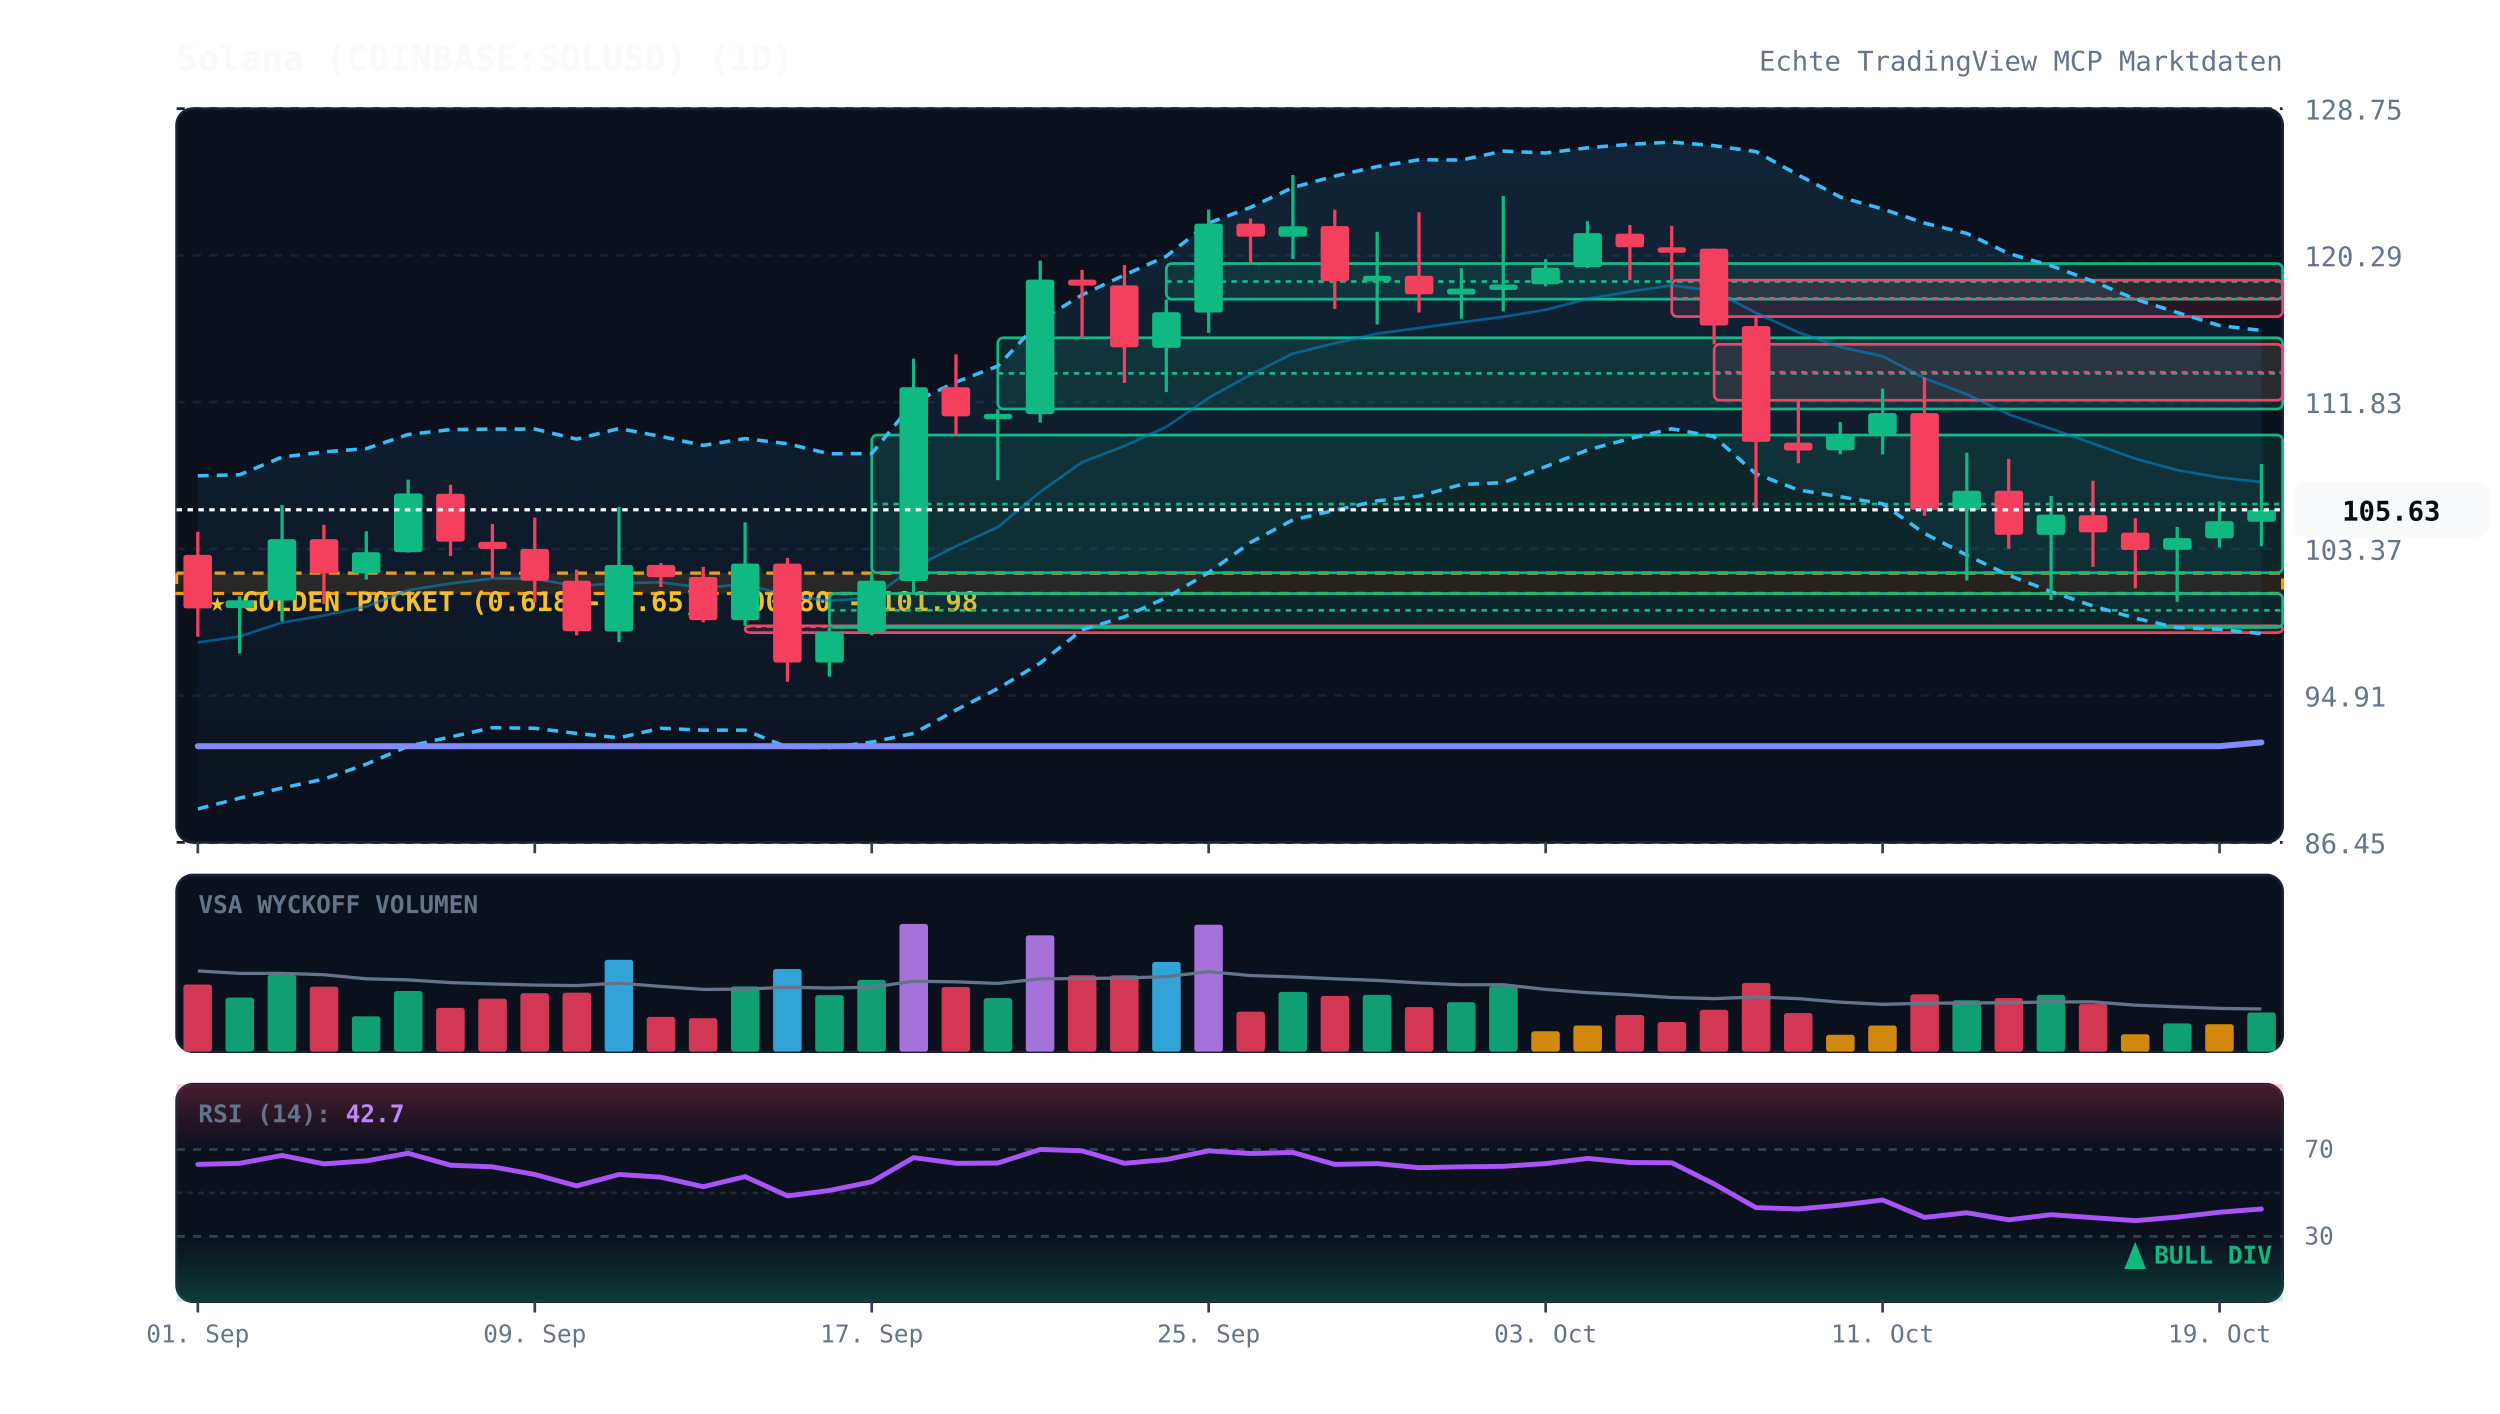
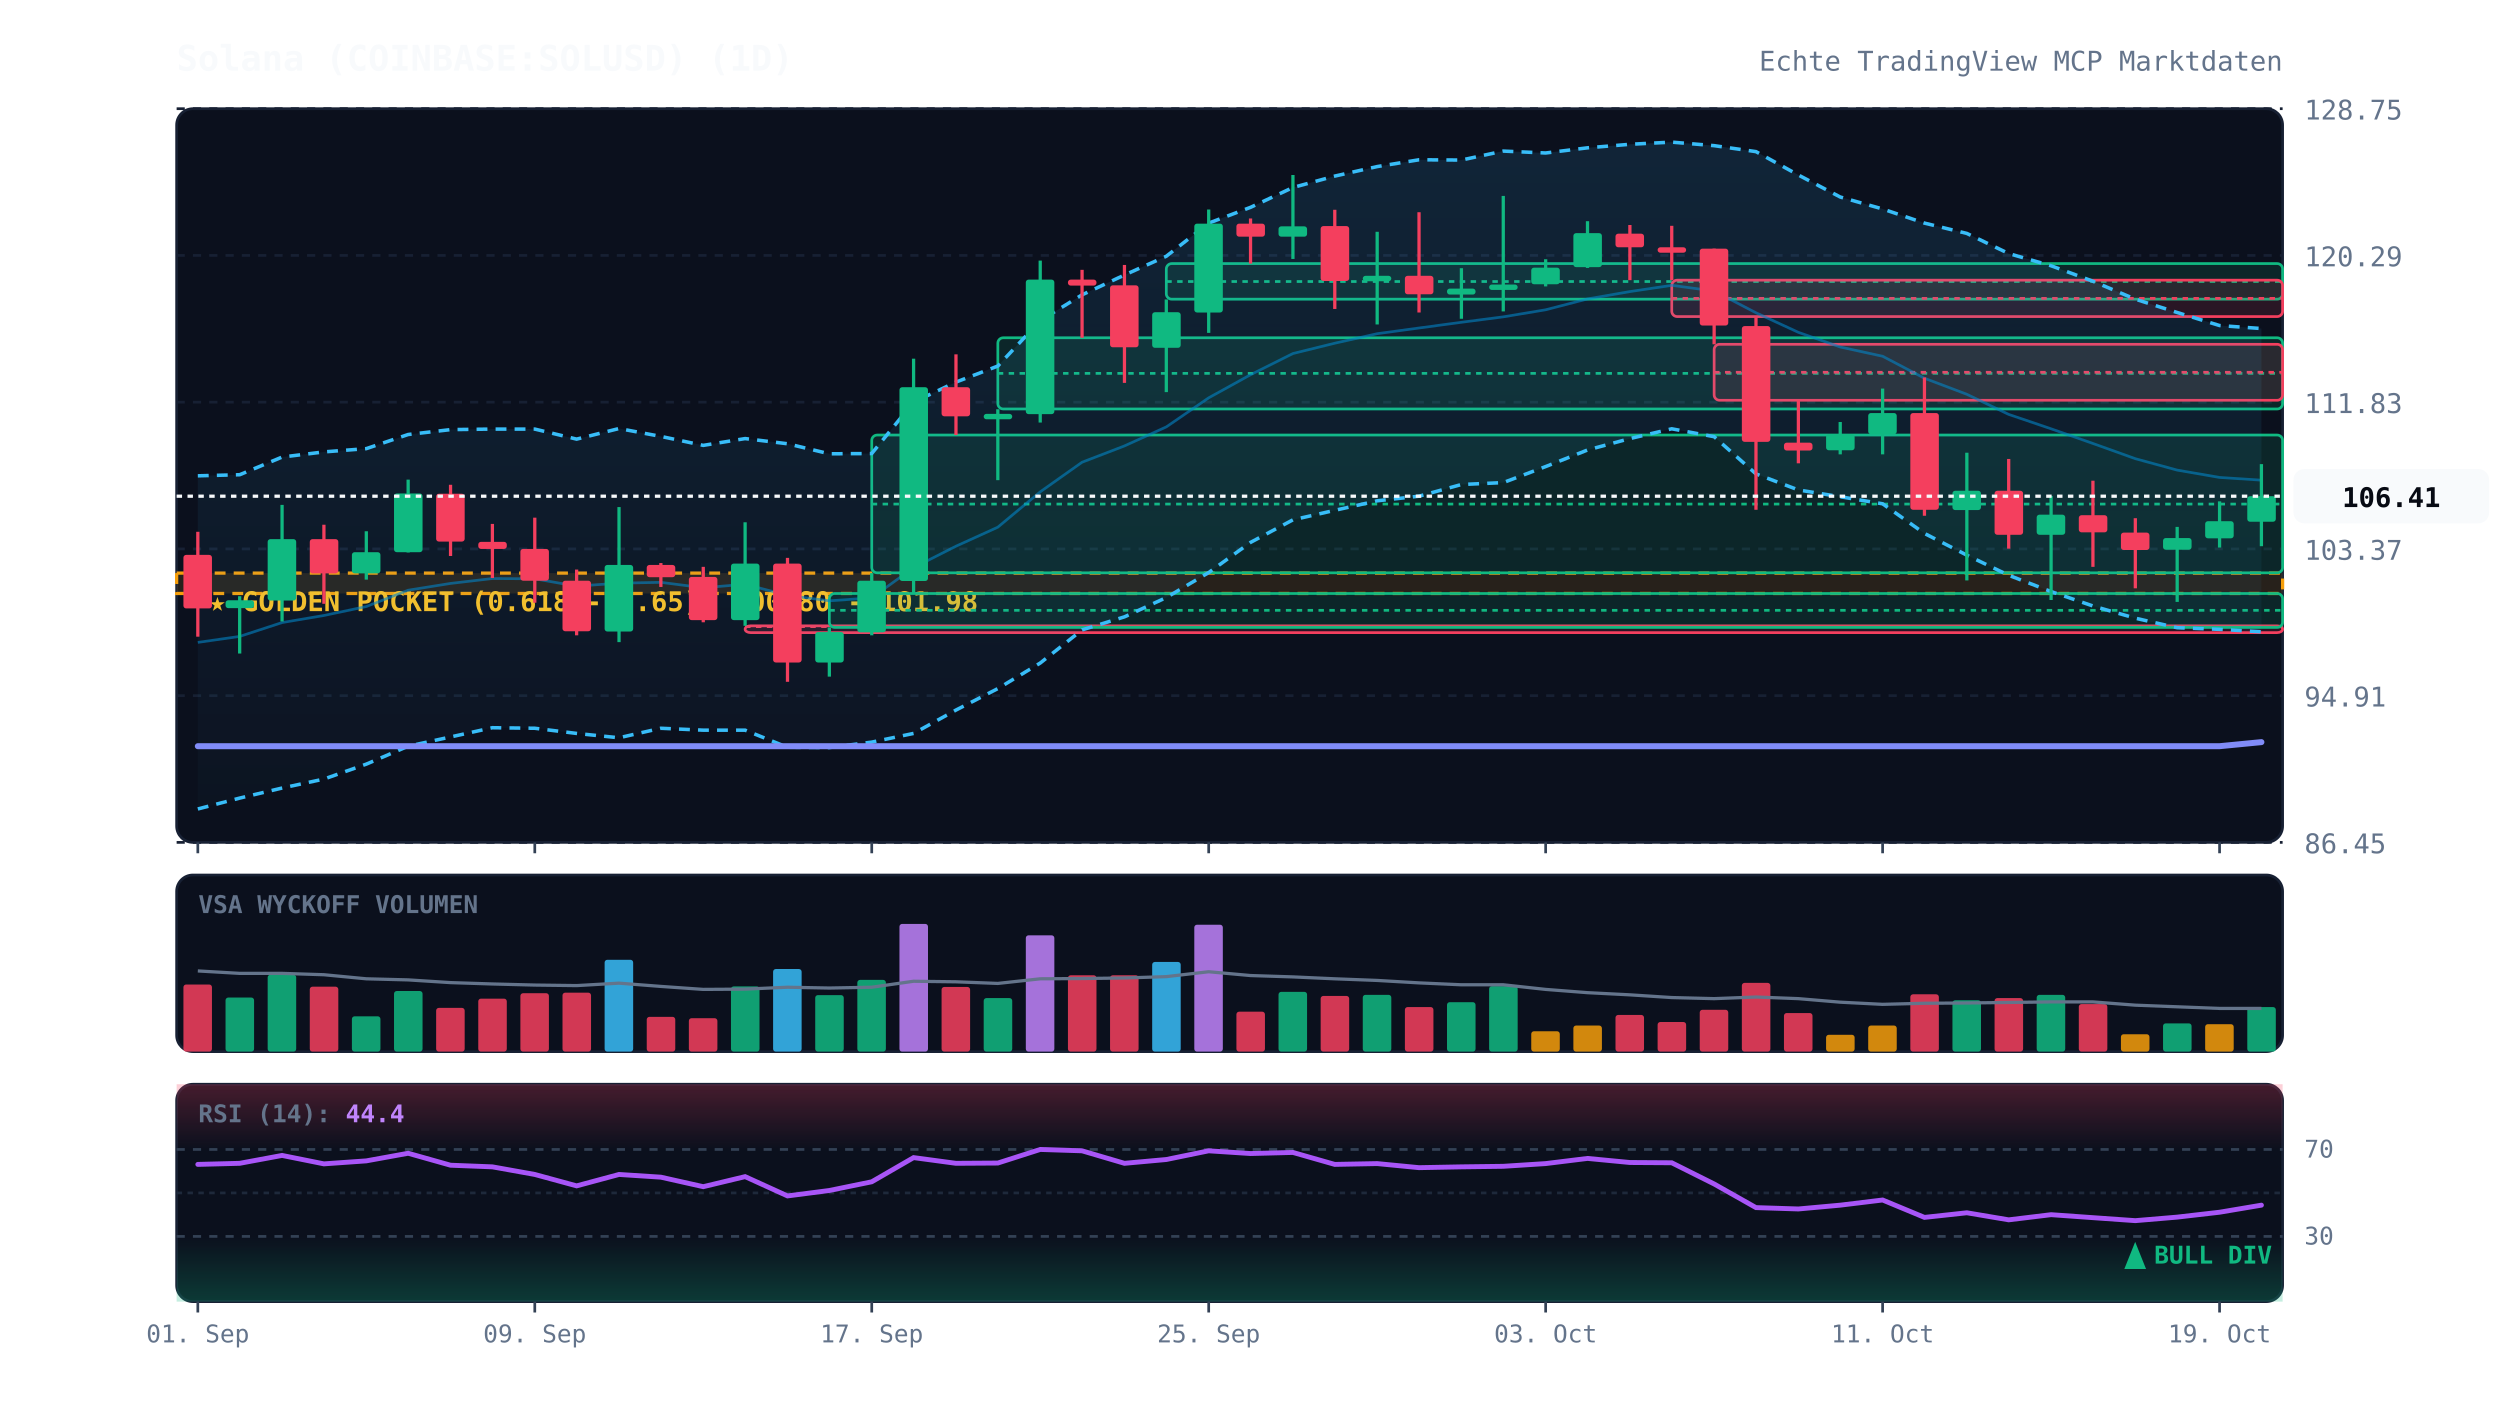
<svg xmlns="http://www.w3.org/2000/svg" viewBox="0 0 920 520" width="100%" height="100%" style="background:#070a13; font-family:'JetBrains Mono', monospace;">
  <defs>
    <linearGradient id="cloud-grad" x1="0%" y1="0%" x2="0%" y2="100%">
      <stop offset="0%" stop-color="#38bdf8" stop-opacity="0.12" />
      <stop offset="100%" stop-color="#38bdf8" stop-opacity="0.02" />
    </linearGradient>
    <linearGradient id="rsi-overbought" x1="0%" y1="0%" x2="0%" y2="100%">
      <stop offset="0%" stop-color="#f43f5e" stop-opacity="0.25" />
      <stop offset="100%" stop-color="#f43f5e" stop-opacity="0.0" />
    </linearGradient>
    <linearGradient id="rsi-oversold" x1="0%" y1="0%" x2="0%" y2="100%">
      <stop offset="0%" stop-color="#10b981" stop-opacity="0.0" />
      <stop offset="100%" stop-color="#10b981" stop-opacity="0.25" />
    </linearGradient>
  </defs>
  <rect x="65" y="40" width="775" height="270" fill="#0b101d" rx="6" stroke="#172033" stroke-width="1" />
  <rect x="65" y="322" width="775" height="65" fill="#0b101d" rx="6" stroke="#172033" stroke-width="1" />
  <rect x="65" y="399" width="775" height="80" fill="#0b101d" rx="6" stroke="#172033" stroke-width="1" />
  <line x1="65" y1="310.0" x2="840" y2="310.0" stroke="#172033" stroke-dasharray="3,3" stroke-width="1" />
  <text x="848" y="314.0" fill="#64748b" font-size="10" text-anchor="start">86.45</text>
  <line x1="65" y1="256.0" x2="840" y2="256.0" stroke="#172033" stroke-dasharray="3,3" stroke-width="1" />
  <text x="848" y="260.0" fill="#64748b" font-size="10" text-anchor="start">94.91</text>
  <line x1="65" y1="202.0" x2="840" y2="202.0" stroke="#172033" stroke-dasharray="3,3" stroke-width="1" />
  <text x="848" y="206.0" fill="#64748b" font-size="10" text-anchor="start">103.37</text>
  <line x1="65" y1="148.0" x2="840" y2="148.0" stroke="#172033" stroke-dasharray="3,3" stroke-width="1" />
  <text x="848" y="152.0" fill="#64748b" font-size="10" text-anchor="start">111.83</text>
  <line x1="65" y1="94.0" x2="840" y2="94.0" stroke="#172033" stroke-dasharray="3,3" stroke-width="1" />
  <text x="848" y="98.0" fill="#64748b" font-size="10" text-anchor="start">120.29</text>
  <line x1="65" y1="40.0" x2="840" y2="40.0" stroke="#172033" stroke-dasharray="3,3" stroke-width="1" />
  <text x="848" y="44.0" fill="#64748b" font-size="10" text-anchor="start">128.75</text>
  <rect x="65" y="210.9" width="775" height="7.5" fill="rgba(245, 158, 11, 0.12)" stroke="#f59e0b" stroke-dasharray="4,3" stroke-width="1.2" />
  <text x="77" y="224.9" fill="#fbbf24" font-size="10" font-weight="bold">★ GOLDEN POCKET (0.618 - 0.65): 100.80 - 101.98</text>
  <rect x="274.2" y="230.3" width="565.8" height="2.5" fill="rgba(244, 63, 94, 0.13)" stroke="#f43f5e" stroke-width="1" rx="2" />
  <line x1="274.2" y1="230.6" x2="840" y2="230.6" stroke="#f43f5e" stroke-dasharray="2,2" stroke-width="1" />
  <rect x="305.2" y="218.4" width="534.8" height="12.5" fill="rgba(16, 185, 129, 0.13)" stroke="#10b981" stroke-width="1" rx="2" />
  <line x1="305.2" y1="224.6" x2="840" y2="224.6" stroke="#10b981" stroke-dasharray="2,2" stroke-width="1" />
  <rect x="320.8" y="160.1" width="519.2" height="50.7" fill="rgba(16, 185, 129, 0.13)" stroke="#10b981" stroke-width="1" rx="2" />
  <line x1="320.8" y1="185.5" x2="840" y2="185.5" stroke="#10b981" stroke-dasharray="2,2" stroke-width="1" />
  <rect x="367.2" y="124.3" width="472.8" height="26.2" fill="rgba(16, 185, 129, 0.13)" stroke="#10b981" stroke-width="1" rx="2" />
  <line x1="367.2" y1="137.4" x2="840" y2="137.4" stroke="#10b981" stroke-dasharray="2,2" stroke-width="1" />
  <rect x="429.2" y="97.0" width="410.8" height="13.1" fill="rgba(16, 185, 129, 0.13)" stroke="#10b981" stroke-width="1" rx="2" />
  <line x1="429.2" y1="103.6" x2="840" y2="103.6" stroke="#10b981" stroke-dasharray="2,2" stroke-width="1" />
  <rect x="615.2" y="103.1" width="224.8" height="13.4" fill="rgba(244, 63, 94, 0.13)" stroke="#f43f5e" stroke-width="1" rx="2" />
  <line x1="615.2" y1="109.8" x2="840" y2="109.8" stroke="#f43f5e" stroke-dasharray="2,2" stroke-width="1" />
  <rect x="630.8" y="126.7" width="209.2" height="20.6" fill="rgba(244, 63, 94, 0.13)" stroke="#f43f5e" stroke-width="1" rx="2" />
  <line x1="630.8" y1="137.0" x2="840" y2="137.0" stroke="#f43f5e" stroke-dasharray="2,2" stroke-width="1" />
-   <polygon points="72.8,175.1 88.2,174.7 103.8,168.2 119.2,166.3 134.8,165.1 150.2,159.9 165.8,158.1 181.2,157.9 196.8,157.9 212.2,161.6 227.8,157.7 243.2,160.6 258.8,163.9 274.2,161.4 289.8,163.3 305.2,167.0 320.8,166.9 336.2,148.0 351.8,140.6 367.2,134.7 382.8,118.0 398.2,108.5 413.8,101.2 429.2,94.3 444.8,82.1 460.2,76.3 475.8,69.0 491.2,64.8 506.8,61.3 522.2,58.8 537.8,58.9 553.2,55.6 568.8,56.3 584.2,54.4 599.8,53.1 615.2,52.3 630.8,53.6 646.2,55.8 661.8,64.4 677.2,72.5 692.8,76.9 708.2,82.1 723.8,85.9 739.2,93.3 754.8,97.8 770.2,103.5 785.8,110.1 801.2,115.0 816.8,119.8 832.2,121.6 832.2,233.2 816.8,231.6 801.2,231.0 785.8,227.5 770.2,223.0 754.8,217.7 739.2,211.7 723.8,204.3 708.2,196.3 692.8,185.4 677.2,182.8 661.8,180.3 646.2,174.4 630.8,160.7 615.2,157.8 599.8,161.4 584.2,165.6 568.8,171.7 553.2,177.6 537.8,178.3 522.2,182.6 506.8,184.3 491.2,187.8 475.8,191.3 460.2,199.6 444.8,210.7 429.2,219.9 413.8,227.0 398.2,231.8 382.8,244.0 367.2,253.4 351.8,261.3 336.2,269.9 320.8,273.1 305.2,275.1 289.8,275.0 274.2,268.7 258.8,268.7 243.2,268.0 227.8,271.5 212.2,269.9 196.8,268.0 181.2,267.8 165.8,271.2 150.2,274.6 134.8,281.2 119.2,286.7 103.8,290.0 88.2,293.7 72.8,297.7" fill="url(#cloud-grad)" />
-   <polyline points="72.8,175.1 88.2,174.7 103.8,168.2 119.2,166.3 134.8,165.1 150.2,159.9 165.8,158.1 181.2,157.9 196.8,157.9 212.2,161.6 227.8,157.7 243.2,160.6 258.8,163.9 274.2,161.4 289.8,163.3 305.2,167.0 320.8,166.9 336.2,148.0 351.8,140.6 367.2,134.7 382.8,118.0 398.2,108.5 413.8,101.2 429.2,94.3 444.8,82.1 460.2,76.3 475.8,69.0 491.2,64.8 506.8,61.3 522.2,58.8 537.8,58.9 553.2,55.6 568.8,56.3 584.2,54.4 599.8,53.1 615.2,52.3 630.8,53.6 646.2,55.8 661.8,64.4 677.2,72.5 692.8,76.9 708.2,82.1 723.8,85.9 739.2,93.3 754.8,97.8 770.2,103.5 785.8,110.1 801.2,115.0 816.8,119.8 832.2,121.6" fill="none" stroke="#38bdf8" stroke-width="1.3" stroke-dasharray="4,3" />
-   <polyline points="72.8,297.7 88.2,293.7 103.8,290.0 119.2,286.7 134.8,281.2 150.2,274.6 165.8,271.2 181.2,267.8 196.8,268.0 212.2,269.9 227.8,271.5 243.2,268.0 258.8,268.7 274.2,268.7 289.8,275.0 305.2,275.1 320.8,273.1 336.2,269.9 351.8,261.3 367.2,253.4 382.8,244.0 398.2,231.8 413.8,227.0 429.2,219.9 444.8,210.7 460.2,199.6 475.8,191.3 491.2,187.8 506.8,184.3 522.2,182.6 537.8,178.3 553.2,177.6 568.8,171.7 584.2,165.6 599.8,161.4 615.2,157.8 630.8,160.7 646.2,174.4 661.8,180.3 677.2,182.8 692.8,185.4 708.2,196.3 723.8,204.3 739.2,211.7 754.8,217.7 770.2,223.0 785.8,227.5 801.2,231.0 816.8,231.6 832.2,233.2" fill="none" stroke="#38bdf8" stroke-width="1.3" stroke-dasharray="4,3" />
-   <polyline points="72.8,236.4 88.2,234.2 103.8,229.1 119.2,226.5 134.8,223.2 150.2,217.2 165.8,214.7 181.2,212.9 196.8,213.0 212.2,215.7 227.8,214.6 243.2,214.3 258.8,216.3 274.2,215.0 289.8,219.1 305.2,221.1 320.8,220.0 336.2,208.9 351.8,201.0 367.2,194.0 382.8,181.0 398.2,170.1 413.8,164.1 429.2,157.1 444.8,146.4 460.2,137.9 475.8,130.1 491.2,126.3 506.8,122.8 522.2,120.7 537.8,118.6 553.2,116.6 568.8,114.0 584.2,110.0 599.8,107.3 615.2,105.0 630.8,107.1 646.2,115.1 661.8,122.3 677.2,127.7 692.8,131.1 708.2,139.2 723.8,145.1 739.2,152.5 754.8,157.8 770.2,163.2 785.8,168.8 801.2,173.0 816.8,175.7 832.2,177.4" fill="none" stroke="#0284c7" stroke-width="1.0" stroke-opacity="0.6" />
-   <polyline points="72.8,274.6 88.2,274.6 103.8,274.6 119.2,274.6 134.8,274.6 150.2,274.6 165.8,274.6 181.2,274.6 196.8,274.6 212.2,274.6 227.8,274.6 243.2,274.6 258.8,274.6 274.2,274.6 289.8,274.6 305.2,274.6 320.8,274.6 336.2,274.6 351.8,274.6 367.2,274.6 382.8,274.6 398.2,274.6 413.8,274.6 429.2,274.6 444.8,274.6 460.2,274.6 475.8,274.6 491.2,274.6 506.8,274.6 522.2,274.6 537.8,274.6 553.2,274.6 568.8,274.6 584.2,274.6 599.8,274.6 615.2,274.6 630.8,274.6 646.2,274.6 661.8,274.6 677.2,274.6 692.8,274.6 708.2,274.6 723.8,274.6 739.2,274.6 754.8,274.6 770.2,274.6 785.8,274.6 801.2,274.6 816.8,274.6 832.2,273.2" fill="none" stroke="#818cf8" stroke-width="2.2" stroke-linecap="round" />
+   <polygon points="72.8,175.1 88.2,174.7 103.8,168.2 119.2,166.3 134.8,165.1 150.2,159.9 165.8,158.1 181.2,157.9 196.8,157.9 212.2,161.6 227.8,157.7 243.2,160.6 258.8,163.9 274.2,161.4 289.8,163.3 305.2,167.0 320.8,166.9 336.2,148.0 351.8,140.6 367.2,134.7 382.8,118.0 398.2,108.5 413.8,101.2 429.2,94.3 444.8,82.1 460.2,76.3 475.8,69.0 491.2,64.8 506.8,61.3 522.2,58.8 537.8,58.9 553.2,55.6 568.8,56.3 584.2,54.4 599.8,53.1 615.2,52.3 630.8,53.6 646.2,55.8 661.8,64.4 677.2,72.5 692.8,76.9 708.2,82.1 723.8,85.9 739.2,93.3 754.8,97.8 770.2,103.5 785.8,110.1 801.2,115.0 816.8,119.8 832.2,120.9 832.2,232.5 816.8,231.6 801.2,231.0 785.8,227.5 770.2,223.0 754.8,217.7 739.2,211.7 723.8,204.3 708.2,196.3 692.8,185.4 677.2,182.8 661.8,180.3 646.2,174.4 630.8,160.7 615.2,157.8 599.8,161.4 584.2,165.6 568.8,171.7 553.2,177.6 537.8,178.3 522.2,182.6 506.8,184.3 491.2,187.8 475.8,191.3 460.2,199.6 444.8,210.7 429.2,219.9 413.8,227.0 398.2,231.8 382.8,244.0 367.2,253.4 351.8,261.3 336.2,269.9 320.8,273.1 305.2,275.1 289.8,275.0 274.2,268.7 258.8,268.7 243.2,268.0 227.8,271.5 212.2,269.9 196.8,268.0 181.2,267.8 165.8,271.2 150.2,274.6 134.8,281.2 119.2,286.7 103.8,290.0 88.2,293.7 72.8,297.7" fill="url(#cloud-grad)" />
+   <polyline points="72.8,175.1 88.2,174.7 103.8,168.2 119.2,166.3 134.8,165.1 150.2,159.9 165.8,158.1 181.2,157.9 196.8,157.9 212.2,161.6 227.8,157.7 243.2,160.6 258.8,163.9 274.2,161.4 289.8,163.3 305.2,167.0 320.8,166.9 336.2,148.0 351.8,140.6 367.2,134.7 382.8,118.0 398.2,108.5 413.8,101.2 429.2,94.3 444.8,82.1 460.2,76.3 475.8,69.0 491.2,64.8 506.8,61.3 522.2,58.8 537.8,58.9 553.2,55.6 568.8,56.3 584.2,54.4 599.8,53.1 615.2,52.3 630.8,53.6 646.2,55.8 661.8,64.4 677.2,72.5 692.8,76.9 708.2,82.1 723.8,85.9 739.2,93.3 754.8,97.8 770.2,103.5 785.8,110.1 801.2,115.0 816.8,119.8 832.2,120.9" fill="none" stroke="#38bdf8" stroke-width="1.3" stroke-dasharray="4,3" />
+   <polyline points="72.8,297.7 88.2,293.7 103.8,290.0 119.2,286.7 134.8,281.2 150.2,274.6 165.8,271.2 181.2,267.8 196.8,268.0 212.2,269.9 227.8,271.5 243.2,268.0 258.8,268.7 274.2,268.7 289.8,275.0 305.2,275.1 320.8,273.1 336.2,269.9 351.8,261.3 367.2,253.4 382.8,244.0 398.2,231.8 413.8,227.0 429.2,219.9 444.8,210.7 460.2,199.6 475.8,191.3 491.2,187.8 506.8,184.3 522.2,182.6 537.8,178.3 553.2,177.6 568.8,171.7 584.2,165.6 599.8,161.4 615.2,157.8 630.8,160.7 646.2,174.4 661.8,180.3 677.2,182.8 692.8,185.4 708.2,196.3 723.8,204.3 739.2,211.7 754.8,217.7 770.2,223.0 785.8,227.5 801.2,231.0 816.8,231.6 832.2,232.5" fill="none" stroke="#38bdf8" stroke-width="1.3" stroke-dasharray="4,3" />
+   <polyline points="72.8,236.4 88.2,234.2 103.8,229.1 119.2,226.5 134.8,223.2 150.2,217.2 165.8,214.7 181.2,212.9 196.8,213.0 212.2,215.7 227.8,214.6 243.2,214.3 258.8,216.3 274.2,215.0 289.8,219.1 305.2,221.1 320.8,220.0 336.2,208.9 351.8,201.0 367.2,194.0 382.8,181.0 398.2,170.1 413.8,164.1 429.2,157.1 444.8,146.4 460.2,137.9 475.8,130.1 491.2,126.3 506.8,122.8 522.2,120.7 537.8,118.6 553.2,116.6 568.8,114.0 584.2,110.0 599.8,107.3 615.2,105.0 630.8,107.1 646.2,115.1 661.8,122.3 677.2,127.7 692.8,131.1 708.2,139.2 723.8,145.1 739.2,152.5 754.8,157.8 770.2,163.2 785.8,168.8 801.2,173.0 816.8,175.7 832.2,176.7" fill="none" stroke="#0284c7" stroke-width="1.0" stroke-opacity="0.6" />
+   <polyline points="72.8,274.6 88.2,274.6 103.8,274.6 119.2,274.6 134.8,274.6 150.2,274.6 165.8,274.6 181.2,274.6 196.8,274.6 212.2,274.6 227.8,274.6 243.2,274.6 258.8,274.6 274.2,274.6 289.8,274.6 305.2,274.6 320.8,274.6 336.2,274.6 351.8,274.6 367.2,274.6 382.8,274.6 398.2,274.6 413.8,274.6 429.2,274.6 444.8,274.6 460.2,274.6 475.8,274.6 491.2,274.6 506.8,274.6 522.2,274.6 537.8,274.6 553.2,274.6 568.8,274.6 584.2,274.6 599.8,274.6 615.2,274.6 630.8,274.6 646.2,274.6 661.8,274.6 677.2,274.6 692.8,274.6 708.2,274.6 723.8,274.6 739.2,274.6 754.8,274.6 770.2,274.6 785.8,274.6 801.2,274.6 816.8,274.6 832.2,273.1" fill="none" stroke="#818cf8" stroke-width="2.2" stroke-linecap="round" />
  <line x1="72.8" y1="195.7" x2="72.8" y2="234.3" stroke="#f43f5e" stroke-width="1.2" />
  <rect x="67.5" y="204.2" width="10.5" height="19.7" fill="#f43f5e" rx="1" />
  <line x1="88.2" y1="219.4" x2="88.2" y2="240.5" stroke="#10b981" stroke-width="1.2" />
  <rect x="83.0" y="220.9" width="10.5" height="2.9" fill="#10b981" rx="1" />
  <line x1="103.8" y1="185.8" x2="103.8" y2="228.7" stroke="#10b981" stroke-width="1.2" />
  <rect x="98.5" y="198.4" width="10.5" height="22.6" fill="#10b981" rx="1" />
  <line x1="119.2" y1="193.1" x2="119.2" y2="222.2" stroke="#f43f5e" stroke-width="1.2" />
  <rect x="114.0" y="198.4" width="10.5" height="12.6" fill="#f43f5e" rx="1" />
  <line x1="134.8" y1="195.5" x2="134.8" y2="213.3" stroke="#10b981" stroke-width="1.2" />
  <rect x="129.5" y="203.2" width="10.5" height="7.8" fill="#10b981" rx="1" />
  <line x1="150.2" y1="176.5" x2="150.2" y2="203.3" stroke="#10b981" stroke-width="1.2" />
  <rect x="145.0" y="181.6" width="10.5" height="21.6" fill="#10b981" rx="1" />
  <line x1="165.8" y1="178.4" x2="165.8" y2="204.6" stroke="#f43f5e" stroke-width="1.2" />
  <rect x="160.5" y="181.7" width="10.5" height="17.6" fill="#f43f5e" rx="1" />
  <line x1="181.2" y1="192.8" x2="181.2" y2="212.7" stroke="#f43f5e" stroke-width="1.2" />
  <rect x="176.0" y="199.4" width="10.5" height="2.6" fill="#f43f5e" rx="1" />
  <line x1="196.8" y1="190.5" x2="196.8" y2="221.8" stroke="#f43f5e" stroke-width="1.2" />
  <rect x="191.5" y="202.0" width="10.5" height="11.7" fill="#f43f5e" rx="1" />
  <line x1="212.2" y1="209.6" x2="212.2" y2="233.8" stroke="#f43f5e" stroke-width="1.2" />
  <rect x="207.0" y="213.7" width="10.5" height="18.6" fill="#f43f5e" rx="1" />
  <line x1="227.8" y1="186.6" x2="227.8" y2="236.3" stroke="#10b981" stroke-width="1.2" />
  <rect x="222.5" y="207.9" width="10.5" height="24.5" fill="#10b981" rx="1" />
  <line x1="243.2" y1="207.2" x2="243.2" y2="216.0" stroke="#f43f5e" stroke-width="1.2" />
  <rect x="238.0" y="207.9" width="10.5" height="4.5" fill="#f43f5e" rx="1" />
  <line x1="258.8" y1="208.6" x2="258.8" y2="229.0" stroke="#f43f5e" stroke-width="1.2" />
  <rect x="253.5" y="212.3" width="10.5" height="15.9" fill="#f43f5e" rx="1" />
  <line x1="274.2" y1="192.2" x2="274.2" y2="230.3" stroke="#10b981" stroke-width="1.2" />
  <rect x="269.0" y="207.4" width="10.5" height="20.8" fill="#10b981" rx="1" />
  <line x1="289.8" y1="205.3" x2="289.8" y2="250.9" stroke="#f43f5e" stroke-width="1.2" />
  <rect x="284.5" y="207.4" width="10.5" height="36.4" fill="#f43f5e" rx="1" />
  <line x1="305.2" y1="230.9" x2="305.2" y2="249.0" stroke="#10b981" stroke-width="1.2" />
  <rect x="300.0" y="232.6" width="10.5" height="11.2" fill="#10b981" rx="1" />
  <line x1="320.8" y1="210.9" x2="320.8" y2="233.8" stroke="#10b981" stroke-width="1.2" />
  <rect x="315.5" y="213.7" width="10.5" height="19.0" fill="#10b981" rx="1" />
  <line x1="336.2" y1="132.0" x2="336.2" y2="218.4" stroke="#10b981" stroke-width="1.2" />
  <rect x="331.0" y="142.5" width="10.5" height="71.3" fill="#10b981" rx="1" />
  <line x1="351.8" y1="130.4" x2="351.8" y2="160.1" stroke="#f43f5e" stroke-width="1.2" />
  <rect x="346.5" y="142.5" width="10.5" height="10.7" fill="#f43f5e" rx="1" />
  <line x1="367.2" y1="150.6" x2="367.2" y2="176.7" stroke="#10b981" stroke-width="1.2" />
  <rect x="362.0" y="152.3" width="10.5" height="2.0" fill="#10b981" rx="1" />
  <line x1="382.8" y1="95.9" x2="382.8" y2="155.5" stroke="#10b981" stroke-width="1.2" />
  <rect x="377.5" y="102.9" width="10.5" height="49.5" fill="#10b981" rx="1" />
  <line x1="398.2" y1="99.3" x2="398.2" y2="124.3" stroke="#f43f5e" stroke-width="1.2" />
  <rect x="393.0" y="102.9" width="10.5" height="2.2" fill="#f43f5e" rx="1" />
  <line x1="413.8" y1="97.5" x2="413.8" y2="140.9" stroke="#f43f5e" stroke-width="1.2" />
  <rect x="408.5" y="105.0" width="10.5" height="22.8" fill="#f43f5e" rx="1" />
  <line x1="429.2" y1="110.2" x2="429.2" y2="144.3" stroke="#10b981" stroke-width="1.2" />
  <rect x="424.0" y="114.9" width="10.5" height="13.1" fill="#10b981" rx="1" />
  <line x1="444.8" y1="77.1" x2="444.8" y2="122.5" stroke="#10b981" stroke-width="1.2" />
  <rect x="439.5" y="82.3" width="10.5" height="32.7" fill="#10b981" rx="1" />
  <line x1="460.2" y1="80.4" x2="460.2" y2="97.0" stroke="#f43f5e" stroke-width="1.2" />
  <rect x="455.0" y="82.3" width="10.5" height="4.8" fill="#f43f5e" rx="1" />
  <line x1="475.8" y1="64.4" x2="475.8" y2="95.3" stroke="#10b981" stroke-width="1.2" />
  <rect x="470.5" y="83.3" width="10.5" height="3.8" fill="#10b981" rx="1" />
  <line x1="491.2" y1="77.2" x2="491.2" y2="113.7" stroke="#f43f5e" stroke-width="1.2" />
  <rect x="486.0" y="83.2" width="10.5" height="20.2" fill="#f43f5e" rx="1" />
  <line x1="506.8" y1="85.3" x2="506.8" y2="119.4" stroke="#10b981" stroke-width="1.2" />
  <rect x="501.5" y="101.5" width="10.5" height="2.0" fill="#10b981" rx="1" />
  <line x1="522.2" y1="78.1" x2="522.2" y2="115.0" stroke="#f43f5e" stroke-width="1.2" />
  <rect x="517.0" y="101.5" width="10.5" height="6.8" fill="#f43f5e" rx="1" />
  <line x1="537.8" y1="98.7" x2="537.8" y2="117.3" stroke="#10b981" stroke-width="1.2" />
  <rect x="532.5" y="106.2" width="10.5" height="2.2" fill="#10b981" rx="1" />
  <line x1="553.2" y1="72.1" x2="553.2" y2="114.6" stroke="#10b981" stroke-width="1.2" />
  <rect x="548.0" y="104.7" width="10.5" height="2.0" fill="#10b981" rx="1" />
  <line x1="568.8" y1="95.4" x2="568.8" y2="105.4" stroke="#10b981" stroke-width="1.2" />
  <rect x="563.5" y="98.5" width="10.5" height="6.1" fill="#10b981" rx="1" />
  <line x1="584.2" y1="81.4" x2="584.2" y2="98.6" stroke="#10b981" stroke-width="1.2" />
  <rect x="579.0" y="85.8" width="10.5" height="12.5" fill="#10b981" rx="1" />
  <line x1="599.8" y1="82.8" x2="599.8" y2="103.1" stroke="#f43f5e" stroke-width="1.2" />
  <rect x="594.5" y="86.0" width="10.5" height="5.0" fill="#f43f5e" rx="1" />
  <line x1="615.2" y1="83.1" x2="615.2" y2="103.1" stroke="#f43f5e" stroke-width="1.2" />
  <rect x="610.0" y="91.0" width="10.5" height="2.0" fill="#f43f5e" rx="1" />
  <line x1="630.8" y1="91.5" x2="630.8" y2="126.7" stroke="#f43f5e" stroke-width="1.2" />
  <rect x="625.5" y="91.5" width="10.5" height="28.3" fill="#f43f5e" rx="1" />
  <line x1="646.2" y1="116.5" x2="646.2" y2="187.6" stroke="#f43f5e" stroke-width="1.2" />
  <rect x="641.0" y="120.0" width="10.5" height="42.6" fill="#f43f5e" rx="1" />
  <line x1="661.8" y1="147.3" x2="661.8" y2="170.5" stroke="#f43f5e" stroke-width="1.2" />
  <rect x="656.5" y="162.9" width="10.5" height="2.9" fill="#f43f5e" rx="1" />
  <line x1="677.2" y1="155.3" x2="677.2" y2="167.2" stroke="#10b981" stroke-width="1.2" />
  <rect x="672.0" y="159.7" width="10.5" height="6.0" fill="#10b981" rx="1" />
  <line x1="692.8" y1="143.0" x2="692.8" y2="167.2" stroke="#10b981" stroke-width="1.2" />
  <rect x="687.5" y="152.0" width="10.5" height="7.8" fill="#10b981" rx="1" />
  <line x1="708.2" y1="138.9" x2="708.2" y2="189.8" stroke="#f43f5e" stroke-width="1.2" />
  <rect x="703.0" y="152.0" width="10.5" height="35.6" fill="#f43f5e" rx="1" />
  <line x1="723.8" y1="166.6" x2="723.8" y2="213.6" stroke="#10b981" stroke-width="1.2" />
  <rect x="718.5" y="180.6" width="10.5" height="7.1" fill="#10b981" rx="1" />
  <line x1="739.2" y1="168.9" x2="739.2" y2="201.9" stroke="#f43f5e" stroke-width="1.2" />
  <rect x="734.0" y="180.6" width="10.5" height="16.2" fill="#f43f5e" rx="1" />
  <line x1="754.8" y1="182.5" x2="754.8" y2="220.8" stroke="#10b981" stroke-width="1.2" />
  <rect x="749.5" y="189.4" width="10.5" height="7.4" fill="#10b981" rx="1" />
  <line x1="770.2" y1="176.9" x2="770.2" y2="208.6" stroke="#f43f5e" stroke-width="1.2" />
  <rect x="765.0" y="189.6" width="10.5" height="6.3" fill="#f43f5e" rx="1" />
  <line x1="785.8" y1="190.7" x2="785.8" y2="216.5" stroke="#f43f5e" stroke-width="1.2" />
  <rect x="780.5" y="196.0" width="10.5" height="6.4" fill="#f43f5e" rx="1" />
  <line x1="801.2" y1="193.9" x2="801.2" y2="221.5" stroke="#10b981" stroke-width="1.2" />
  <rect x="796.0" y="198.0" width="10.5" height="4.3" fill="#10b981" rx="1" />
  <line x1="816.8" y1="184.5" x2="816.8" y2="201.5" stroke="#10b981" stroke-width="1.2" />
  <rect x="811.5" y="191.8" width="10.5" height="6.3" fill="#10b981" rx="1" />
  <line x1="832.2" y1="170.8" x2="832.2" y2="201.0" stroke="#10b981" stroke-width="1.2" />
-   <rect x="827.0" y="187.6" width="10.5" height="4.4" fill="#10b981" rx="1" />
-   <line x1="65" y1="187.6" x2="840" y2="187.6" stroke="#f8fafc" stroke-width="1.2" stroke-dasharray="2,2" />
-   <rect x="844" y="177.6" width="72" height="20" fill="#f8fafc" rx="4" />
-   <text x="880" y="191.6" fill="#070a13" font-size="10" font-weight="bold" text-anchor="middle">105.63</text>
+   <rect x="827.0" y="182.6" width="10.5" height="9.4" fill="#10b981" rx="1" />
+   <line x1="65" y1="182.6" x2="840" y2="182.6" stroke="#f8fafc" stroke-width="1.2" stroke-dasharray="2,2" />
+   <rect x="844" y="172.6" width="72" height="20" fill="#f8fafc" rx="4" />
+   <text x="880" y="186.6" fill="#070a13" font-size="10" font-weight="bold" text-anchor="middle">106.41</text>
  <text x="73" y="336" fill="#64748b" font-size="9" font-weight="bold">VSA WYCKOFF VOLUMEN</text>
  <rect x="67.5" y="362.3" width="10.5" height="24.7" fill="#f43f5e" opacity="0.85" rx="1" />
  <rect x="83.0" y="367.1" width="10.5" height="19.9" fill="#10b981" opacity="0.85" rx="1" />
  <rect x="98.5" y="358.7" width="10.5" height="28.3" fill="#10b981" opacity="0.85" rx="1" />
  <rect x="114.0" y="363.1" width="10.5" height="23.9" fill="#f43f5e" opacity="0.85" rx="1" />
  <rect x="129.5" y="374.0" width="10.5" height="13.0" fill="#10b981" opacity="0.85" rx="1" />
  <rect x="145.0" y="364.7" width="10.5" height="22.3" fill="#10b981" opacity="0.85" rx="1" />
  <rect x="160.5" y="370.9" width="10.5" height="16.1" fill="#f43f5e" opacity="0.85" rx="1" />
  <rect x="176.0" y="367.5" width="10.5" height="19.5" fill="#f43f5e" opacity="0.85" rx="1" />
  <rect x="191.5" y="365.5" width="10.5" height="21.5" fill="#f43f5e" opacity="0.85" rx="1" />
  <rect x="207.0" y="365.3" width="10.5" height="21.7" fill="#f43f5e" opacity="0.85" rx="1" />
  <rect x="222.5" y="353.2" width="10.5" height="33.8" fill="#38bdf8" opacity="0.85" rx="1" />
  <rect x="238.0" y="374.2" width="10.5" height="12.8" fill="#f43f5e" opacity="0.85" rx="1" />
  <rect x="253.5" y="374.7" width="10.5" height="12.3" fill="#f43f5e" opacity="0.85" rx="1" />
  <rect x="269.0" y="363.0" width="10.5" height="24.0" fill="#10b981" opacity="0.85" rx="1" />
  <rect x="284.5" y="356.6" width="10.5" height="30.4" fill="#38bdf8" opacity="0.85" rx="1" />
  <rect x="300.0" y="366.2" width="10.5" height="20.8" fill="#10b981" opacity="0.85" rx="1" />
  <rect x="315.5" y="360.6" width="10.5" height="26.4" fill="#10b981" opacity="0.85" rx="1" />
  <rect x="331.0" y="340.0" width="10.5" height="47.0" fill="#c084fc" opacity="0.85" rx="1" />
  <rect x="346.5" y="363.2" width="10.5" height="23.8" fill="#f43f5e" opacity="0.85" rx="1" />
  <rect x="362.0" y="367.3" width="10.5" height="19.7" fill="#10b981" opacity="0.85" rx="1" />
  <rect x="377.5" y="344.2" width="10.5" height="42.8" fill="#c084fc" opacity="0.85" rx="1" />
  <rect x="393.0" y="358.9" width="10.5" height="28.1" fill="#f43f5e" opacity="0.85" rx="1" />
  <rect x="408.5" y="358.9" width="10.5" height="28.1" fill="#f43f5e" opacity="0.85" rx="1" />
  <rect x="424.0" y="354.0" width="10.5" height="33.0" fill="#38bdf8" opacity="0.85" rx="1" />
  <rect x="439.5" y="340.3" width="10.5" height="46.7" fill="#c084fc" opacity="0.85" rx="1" />
  <rect x="455.0" y="372.3" width="10.5" height="14.7" fill="#f43f5e" opacity="0.85" rx="1" />
  <rect x="470.5" y="365.0" width="10.5" height="22.0" fill="#10b981" opacity="0.85" rx="1" />
  <rect x="486.0" y="366.5" width="10.5" height="20.5" fill="#f43f5e" opacity="0.85" rx="1" />
  <rect x="501.5" y="366.1" width="10.5" height="20.9" fill="#10b981" opacity="0.85" rx="1" />
  <rect x="517.0" y="370.6" width="10.5" height="16.4" fill="#f43f5e" opacity="0.85" rx="1" />
  <rect x="532.5" y="368.8" width="10.5" height="18.2" fill="#10b981" opacity="0.85" rx="1" />
  <rect x="548.0" y="362.9" width="10.5" height="24.1" fill="#10b981" opacity="0.85" rx="1" />
  <rect x="563.5" y="379.5" width="10.5" height="7.5" fill="#f59e0b" opacity="0.85" rx="1" />
  <rect x="579.0" y="377.4" width="10.5" height="9.6" fill="#f59e0b" opacity="0.85" rx="1" />
  <rect x="594.5" y="373.5" width="10.5" height="13.5" fill="#f43f5e" opacity="0.85" rx="1" />
  <rect x="610.0" y="376.1" width="10.5" height="10.9" fill="#f43f5e" opacity="0.85" rx="1" />
  <rect x="625.5" y="371.6" width="10.5" height="15.4" fill="#f43f5e" opacity="0.85" rx="1" />
  <rect x="641.0" y="361.7" width="10.5" height="25.3" fill="#f43f5e" opacity="0.85" rx="1" />
  <rect x="656.5" y="372.8" width="10.5" height="14.2" fill="#f43f5e" opacity="0.85" rx="1" />
  <rect x="672.0" y="380.8" width="10.5" height="6.2" fill="#f59e0b" opacity="0.85" rx="1" />
  <rect x="687.5" y="377.4" width="10.5" height="9.6" fill="#f59e0b" opacity="0.85" rx="1" />
  <rect x="703.0" y="365.9" width="10.5" height="21.1" fill="#f43f5e" opacity="0.85" rx="1" />
  <rect x="718.5" y="368.1" width="10.5" height="18.9" fill="#10b981" opacity="0.85" rx="1" />
  <rect x="734.0" y="367.3" width="10.5" height="19.7" fill="#f43f5e" opacity="0.85" rx="1" />
  <rect x="749.5" y="366.1" width="10.5" height="20.9" fill="#10b981" opacity="0.85" rx="1" />
  <rect x="765.0" y="369.5" width="10.5" height="17.5" fill="#f43f5e" opacity="0.85" rx="1" />
  <rect x="780.5" y="380.6" width="10.5" height="6.4" fill="#f59e0b" opacity="0.85" rx="1" />
  <rect x="796.0" y="376.6" width="10.5" height="10.4" fill="#10b981" opacity="0.85" rx="1" />
  <rect x="811.5" y="376.9" width="10.5" height="10.1" fill="#f59e0b" opacity="0.85" rx="1" />
-   <rect x="827.0" y="372.6" width="10.5" height="14.4" fill="#10b981" opacity="0.85" rx="1" />
-   <polyline points="72.8,357.3 88.2,358.2 103.8,358.2 119.2,358.7 134.8,360.2 150.2,360.6 165.8,361.6 181.2,362.1 196.8,362.5 212.2,362.7 227.8,361.8 243.2,363.0 258.8,364.1 274.2,364.0 289.8,363.3 305.2,363.6 320.8,363.3 336.2,361.1 351.8,361.3 367.2,361.9 382.8,360.2 398.2,360.1 413.8,359.9 429.2,359.4 444.8,357.6 460.2,359.0 475.8,359.5 491.2,360.2 506.8,360.8 522.2,361.7 537.8,362.4 553.2,362.4 568.8,364.1 584.2,365.3 599.8,366.1 615.2,367.1 630.8,367.5 646.2,366.9 661.8,367.5 677.2,368.8 692.8,369.6 708.2,369.2 723.8,369.1 739.2,369.0 754.8,368.7 770.2,368.7 785.8,369.9 801.2,370.5 816.8,371.1 832.2,371.3" fill="none" stroke="#64748b" stroke-width="1.2" />
+   <rect x="827.0" y="370.6" width="10.5" height="16.4" fill="#10b981" opacity="0.85" rx="1" />
+   <polyline points="72.8,357.3 88.2,358.2 103.8,358.2 119.2,358.7 134.8,360.2 150.2,360.6 165.8,361.6 181.2,362.1 196.8,362.5 212.2,362.7 227.8,361.8 243.2,363.0 258.8,364.1 274.2,364.0 289.8,363.3 305.2,363.6 320.8,363.3 336.2,361.1 351.8,361.3 367.2,361.9 382.8,360.2 398.2,360.1 413.8,359.9 429.2,359.4 444.8,357.6 460.2,359.0 475.8,359.5 491.2,360.2 506.8,360.8 522.2,361.7 537.8,362.4 553.2,362.4 568.8,364.1 584.2,365.3 599.8,366.1 615.2,367.1 630.8,367.5 646.2,366.9 661.8,367.5 677.2,368.8 692.8,369.6 708.2,369.2 723.8,369.1 739.2,368.9 754.8,368.7 770.2,368.7 785.8,369.9 801.2,370.5 816.8,371.1 832.2,371.1" fill="none" stroke="#64748b" stroke-width="1.2" />
  <rect x="65" y="399" width="775" height="24.0" fill="url(#rsi-overbought)" />
  <rect x="65" y="455.0" width="775" height="24.0" fill="url(#rsi-oversold)" />
  <line x1="65" y1="423.0" x2="840" y2="423.0" stroke="#334155" stroke-dasharray="3,3" stroke-width="1" />
  <text x="848" y="426.0" fill="#64748b" font-size="9">70</text>
  <line x1="65" y1="439.0" x2="840" y2="439.0" stroke="#1e293b" stroke-dasharray="2,2" stroke-width="1" />
  <line x1="65" y1="455.0" x2="840" y2="455.0" stroke="#334155" stroke-dasharray="3,3" stroke-width="1" />
  <text x="848" y="458.0" fill="#64748b" font-size="9">30</text>
-   <polyline points="72.8,428.5 88.2,428.1 103.8,425.2 119.2,428.3 134.8,427.2 150.2,424.4 165.8,428.8 181.2,429.4 196.8,432.2 212.2,436.4 227.8,432.2 243.2,433.2 258.8,436.7 274.2,433.0 289.8,440.1 305.2,438.1 320.8,434.9 336.2,426.0 351.8,428.1 367.2,428.0 382.8,423.0 398.2,423.5 413.8,428.1 429.2,426.7 444.8,423.5 460.2,424.5 475.8,424.1 491.2,428.5 506.8,428.2 522.2,429.7 537.8,429.4 553.2,429.2 568.8,428.2 584.2,426.3 599.8,427.8 615.2,427.9 630.8,435.7 646.2,444.4 661.8,444.9 677.2,443.5 692.8,441.6 708.2,448.0 723.8,446.3 739.2,448.9 754.8,447.0 770.2,448.1 785.8,449.2 801.2,447.9 816.8,446.1 832.2,444.9" fill="none" stroke="#a855f7" stroke-width="1.8" stroke-linecap="round" />
+   <polyline points="72.8,428.5 88.2,428.1 103.8,425.2 119.2,428.3 134.8,427.2 150.2,424.4 165.8,428.8 181.2,429.4 196.8,432.2 212.2,436.4 227.8,432.2 243.2,433.2 258.8,436.7 274.2,433.0 289.8,440.1 305.2,438.1 320.8,434.9 336.2,426.0 351.8,428.1 367.2,428.0 382.8,423.0 398.2,423.5 413.8,428.1 429.2,426.7 444.8,423.5 460.2,424.5 475.8,424.1 491.2,428.5 506.8,428.2 522.2,429.7 537.8,429.4 553.2,429.2 568.8,428.2 584.2,426.3 599.8,427.8 615.2,427.9 630.8,435.7 646.2,444.4 661.8,444.9 677.2,443.5 692.8,441.6 708.2,448.0 723.8,446.3 739.2,448.9 754.8,447.0 770.2,448.1 785.8,449.2 801.2,447.9 816.8,446.1 832.2,443.5" fill="none" stroke="#a855f7" stroke-width="1.8" stroke-linecap="round" />
  <g transform="translate(785.75, 467)">
    <path d="M 0 -10 L 4 0 L -4 0 Z" fill="#10b981" />
    <text x="7" y="-2" fill="#10b981" font-size="9" font-weight="bold">BULL DIV</text>
  </g>
-   <text x="73" y="413" fill="#64748b" font-size="9" font-weight="bold">RSI (14): <tspan fill="#c084fc">42.7</tspan>
+   <text x="73" y="413" fill="#64748b" font-size="9" font-weight="bold">RSI (14): <tspan fill="#c084fc">44.4</tspan>
  </text>
  <line x1="72.8" y1="310" x2="72.8" y2="314" stroke="#334155" stroke-width="1" />
  <line x1="72.8" y1="479" x2="72.8" y2="483" stroke="#334155" stroke-width="1" />
  <text x="72.8" y="494" fill="#64748b" font-size="9" text-anchor="middle">01. Sep</text>
  <line x1="196.8" y1="310" x2="196.8" y2="314" stroke="#334155" stroke-width="1" />
  <line x1="196.8" y1="479" x2="196.8" y2="483" stroke="#334155" stroke-width="1" />
  <text x="196.8" y="494" fill="#64748b" font-size="9" text-anchor="middle">09. Sep</text>
  <line x1="320.8" y1="310" x2="320.8" y2="314" stroke="#334155" stroke-width="1" />
  <line x1="320.8" y1="479" x2="320.8" y2="483" stroke="#334155" stroke-width="1" />
  <text x="320.8" y="494" fill="#64748b" font-size="9" text-anchor="middle">17. Sep</text>
  <line x1="444.8" y1="310" x2="444.8" y2="314" stroke="#334155" stroke-width="1" />
  <line x1="444.8" y1="479" x2="444.8" y2="483" stroke="#334155" stroke-width="1" />
  <text x="444.8" y="494" fill="#64748b" font-size="9" text-anchor="middle">25. Sep</text>
  <line x1="568.8" y1="310" x2="568.8" y2="314" stroke="#334155" stroke-width="1" />
  <line x1="568.8" y1="479" x2="568.8" y2="483" stroke="#334155" stroke-width="1" />
  <text x="568.8" y="494" fill="#64748b" font-size="9" text-anchor="middle">03. Oct</text>
  <line x1="692.8" y1="310" x2="692.8" y2="314" stroke="#334155" stroke-width="1" />
  <line x1="692.8" y1="479" x2="692.8" y2="483" stroke="#334155" stroke-width="1" />
  <text x="692.8" y="494" fill="#64748b" font-size="9" text-anchor="middle">11. Oct</text>
  <line x1="816.8" y1="310" x2="816.8" y2="314" stroke="#334155" stroke-width="1" />
  <line x1="816.8" y1="479" x2="816.8" y2="483" stroke="#334155" stroke-width="1" />
  <text x="816.8" y="494" fill="#64748b" font-size="9" text-anchor="middle">19. Oct</text>
  <text x="65" y="26" fill="#f8fafc" font-size="13" font-weight="bold">Solana (COINBASE:SOLUSD) (1D)</text>
  <text x="840" y="26" fill="#64748b" font-size="10" text-anchor="end">Echte TradingView MCP Marktdaten</text>
</svg>
